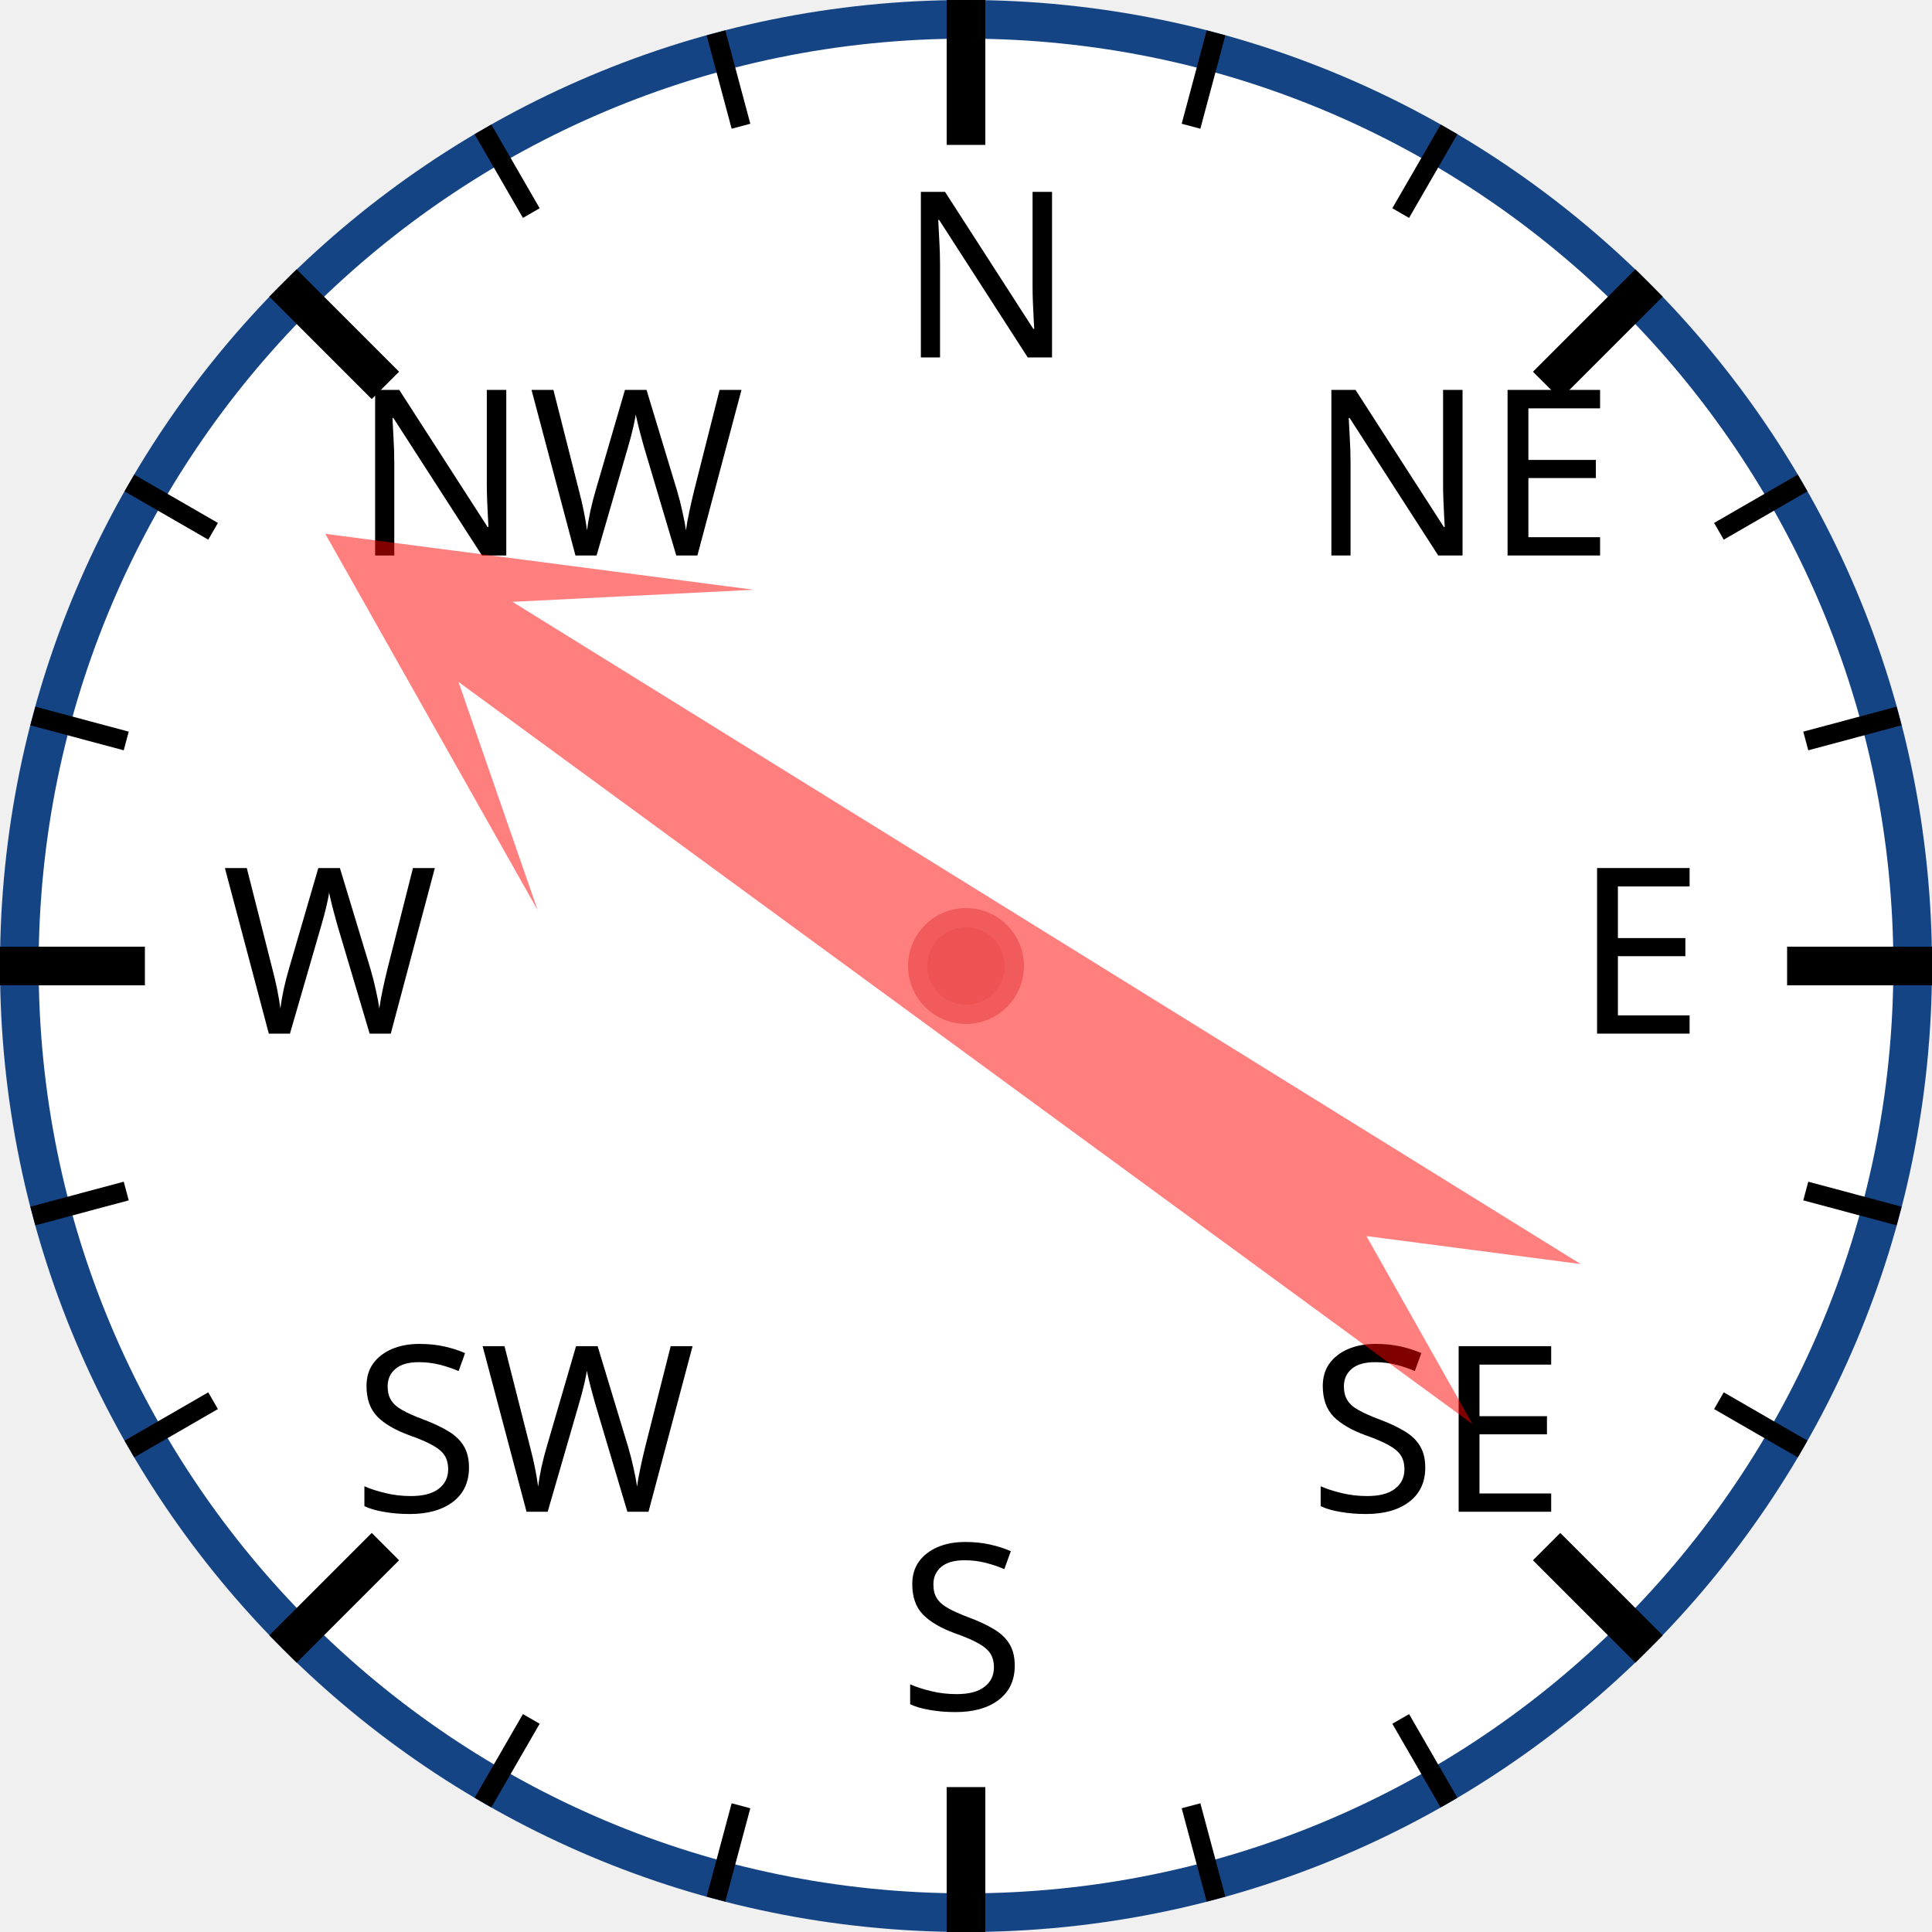
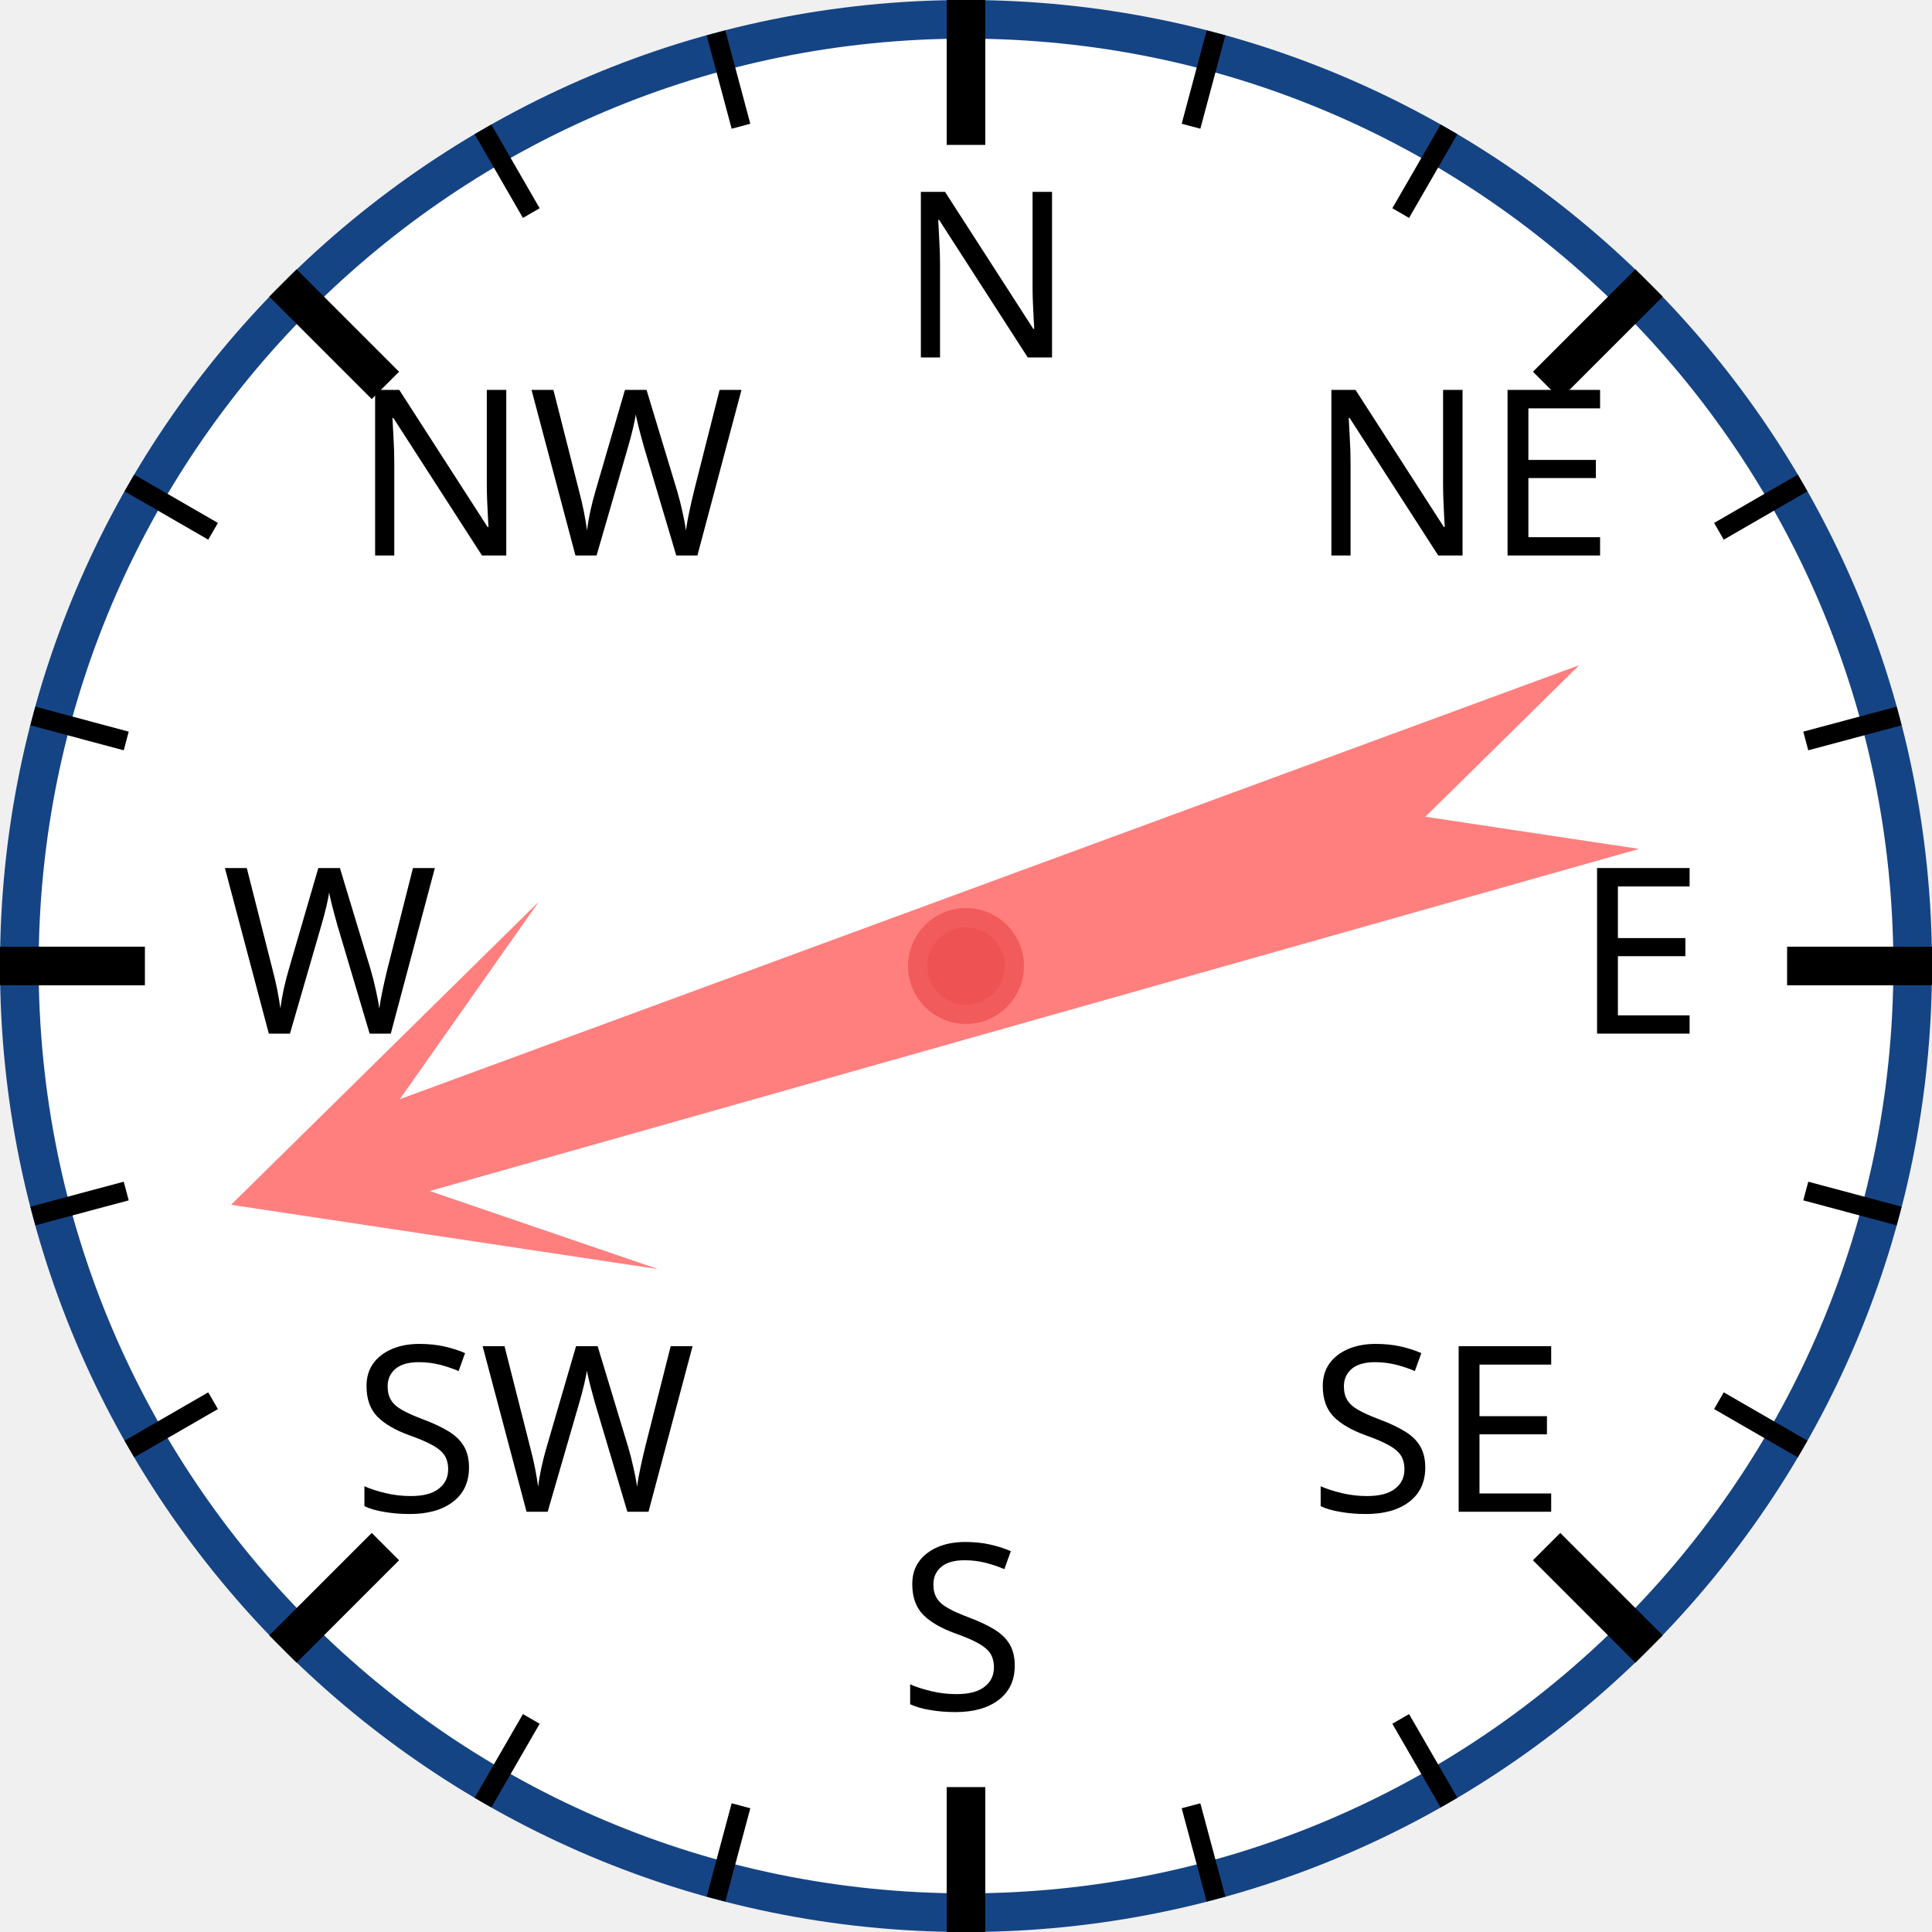
<svg xmlns="http://www.w3.org/2000/svg" width="120px" height="120px" viewBox="0 0 200 200">
  <circle cx="100" cy="100" r="98" style="fill: white; stroke: #154485; stroke-width: 4;" />
  <text x="93.0" y="37.0" style="font-family: sans-serif; font-size: 18pt;">N</text>
  <line x1="100.0" y1="0.0" x2="100.0" y2="15.0" style="stroke: black; stroke-width: 4;" />
  <line x1="74.118" y1="3.407" x2="76.706" y2="13.067" style="stroke: black; stroke-width: 2;" />
  <line x1="50" y1="13.397" x2="55" y2="22.058" style="stroke: black; stroke-width: 2;" />
  <text x="36.503" y="57.503" style="font-family: sans-serif; font-size: 18pt;">NW</text>
  <line x1="29.289" y1="29.289" x2="39.896" y2="39.896" style="stroke: black; stroke-width: 4;" />
  <line x1="13.397" y1="50" x2="22.058" y2="55" style="stroke: black; stroke-width: 2;" />
  <line x1="3.407" y1="74.118" x2="13.067" y2="76.706" style="stroke: black; stroke-width: 2;" />
  <text x="23.0" y="107.0" style="font-family: sans-serif; font-size: 18pt;">W</text>
  <line x1="0.0" y1="100.0" x2="15.0" y2="100.0" style="stroke: black; stroke-width: 4;" />
  <line x1="3.407" y1="125.882" x2="13.067" y2="123.294" style="stroke: black; stroke-width: 2;" />
  <line x1="13.397" y1="150" x2="22.058" y2="145" style="stroke: black; stroke-width: 2;" />
  <text x="36.503" y="156.497" style="font-family: sans-serif; font-size: 18pt;">SW</text>
  <line x1="29.289" y1="170.711" x2="39.896" y2="160.104" style="stroke: black; stroke-width: 4;" />
  <line x1="50" y1="186.603" x2="55" y2="177.942" style="stroke: black; stroke-width: 2;" />
  <line x1="74.118" y1="196.593" x2="76.706" y2="186.933" style="stroke: black; stroke-width: 2;" />
  <text x="93" y="177.0" style="font-family: sans-serif; font-size: 18pt;">S</text>
  <line x1="100" y1="200.0" x2="100" y2="185.0" style="stroke: black; stroke-width: 4;" />
  <line x1="125.882" y1="196.593" x2="123.294" y2="186.933" style="stroke: black; stroke-width: 2;" />
  <line x1="150.0" y1="186.603" x2="145.0" y2="177.942" style="stroke: black; stroke-width: 2;" />
  <text x="135.497" y="156.497" style="font-family: sans-serif; font-size: 18pt;">SE</text>
  <line x1="170.711" y1="170.711" x2="160.104" y2="160.104" style="stroke: black; stroke-width: 4;" />
  <line x1="186.603" y1="150" x2="177.942" y2="145" style="stroke: black; stroke-width: 2;" />
  <line x1="196.593" y1="125.882" x2="186.933" y2="123.294" style="stroke: black; stroke-width: 2;" />
  <text x="163.0" y="107" style="font-family: sans-serif; font-size: 18pt;">E</text>
  <line x1="200.0" y1="100" x2="185.0" y2="100" style="stroke: black; stroke-width: 4;" />
  <line x1="196.593" y1="74.118" x2="186.933" y2="76.706" style="stroke: black; stroke-width: 2;" />
  <line x1="186.603" y1="50" x2="177.942" y2="55" style="stroke: black; stroke-width: 2;" />
  <text x="135.497" y="57.503" style="font-family: sans-serif; font-size: 18pt;">NE</text>
  <line x1="170.711" y1="29.289" x2="160.104" y2="39.896" style="stroke: black; stroke-width: 4;" />
  <line x1="150" y1="13.397" x2="145" y2="22.058" style="stroke: black; stroke-width: 2;" />
  <line x1="125.882" y1="3.407" x2="123.294" y2="13.067" style="stroke: black; stroke-width: 2;" />
-   <polygon points="100 20 120 60 105 40 110 170 100 150 90 170 95 40 80 60" style="fill: red; fill-opacity: 0.5;" transform="rotate(304,100,100)" />
+   <polygon points="100 20 120 60 105 40 110 170 100 150 90 170 95 40 80 60" style="fill: red; fill-opacity: 0.5;" transform="rotate(252,100,100)" />
  <circle cx="100" cy="100" r="5" style="fill: #EE5252; stroke: #F25B5B; stroke-width: 2;" />
</svg>
